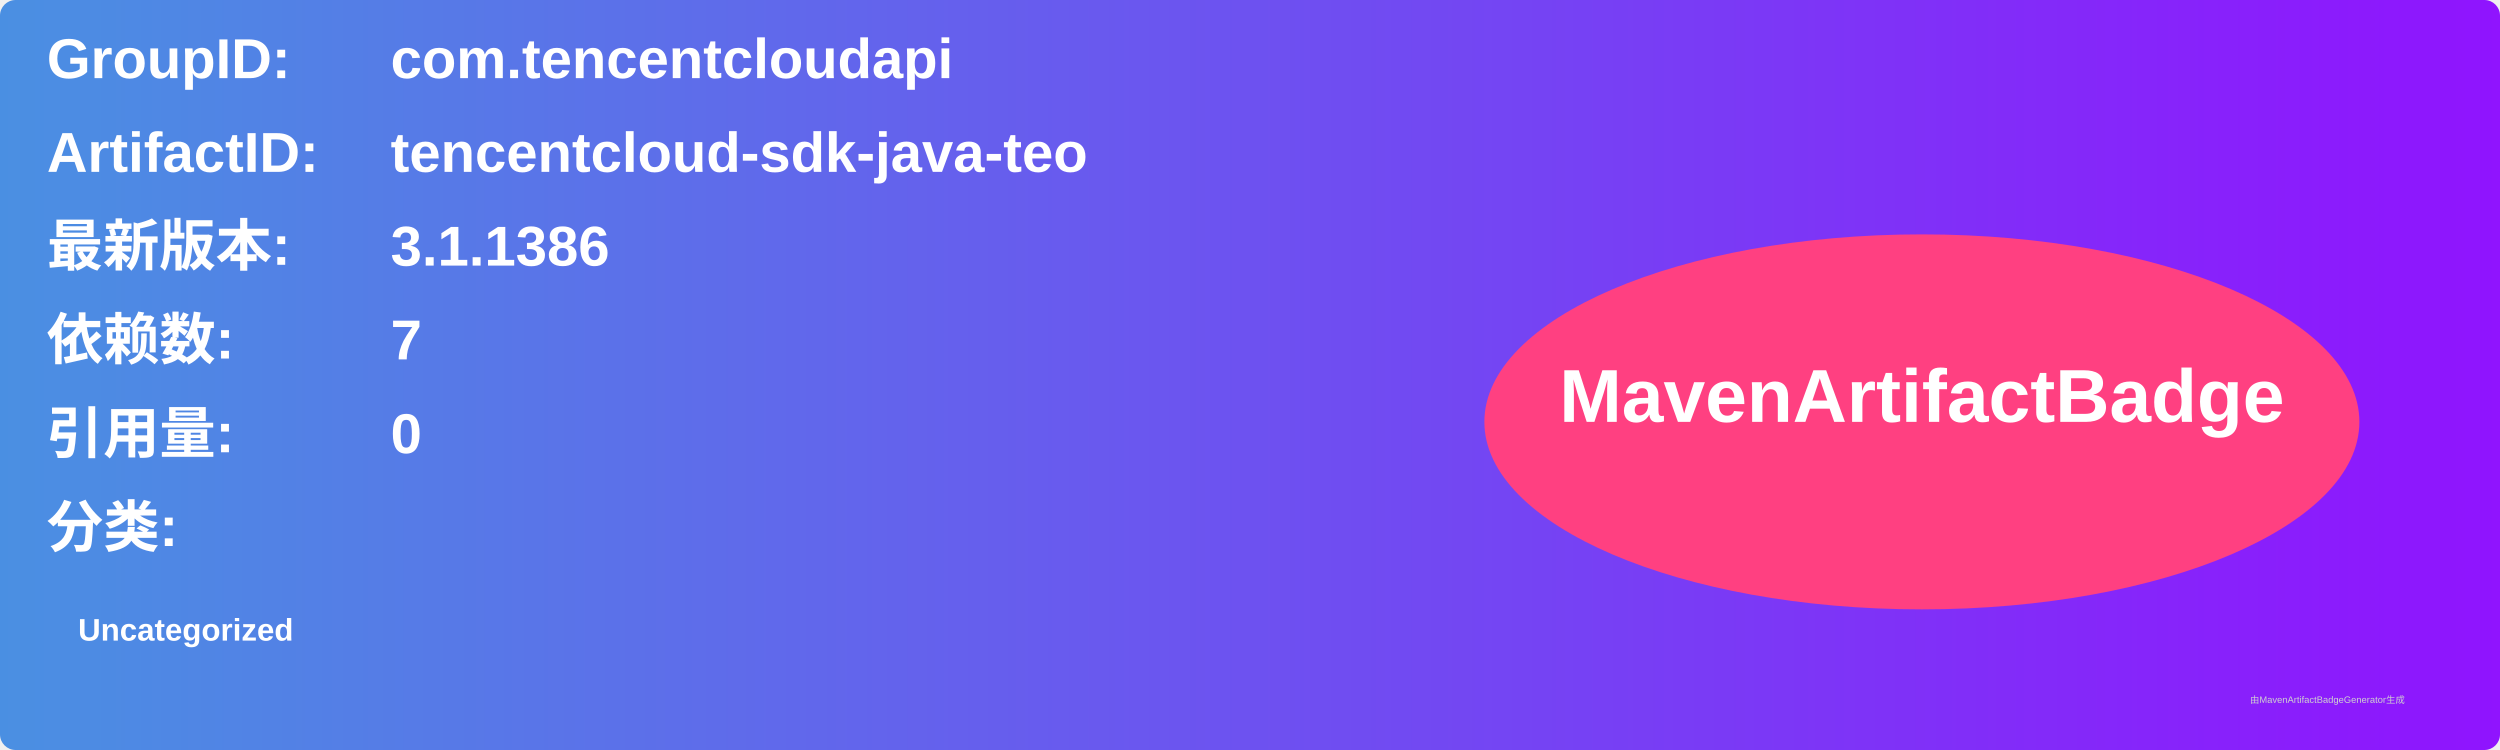
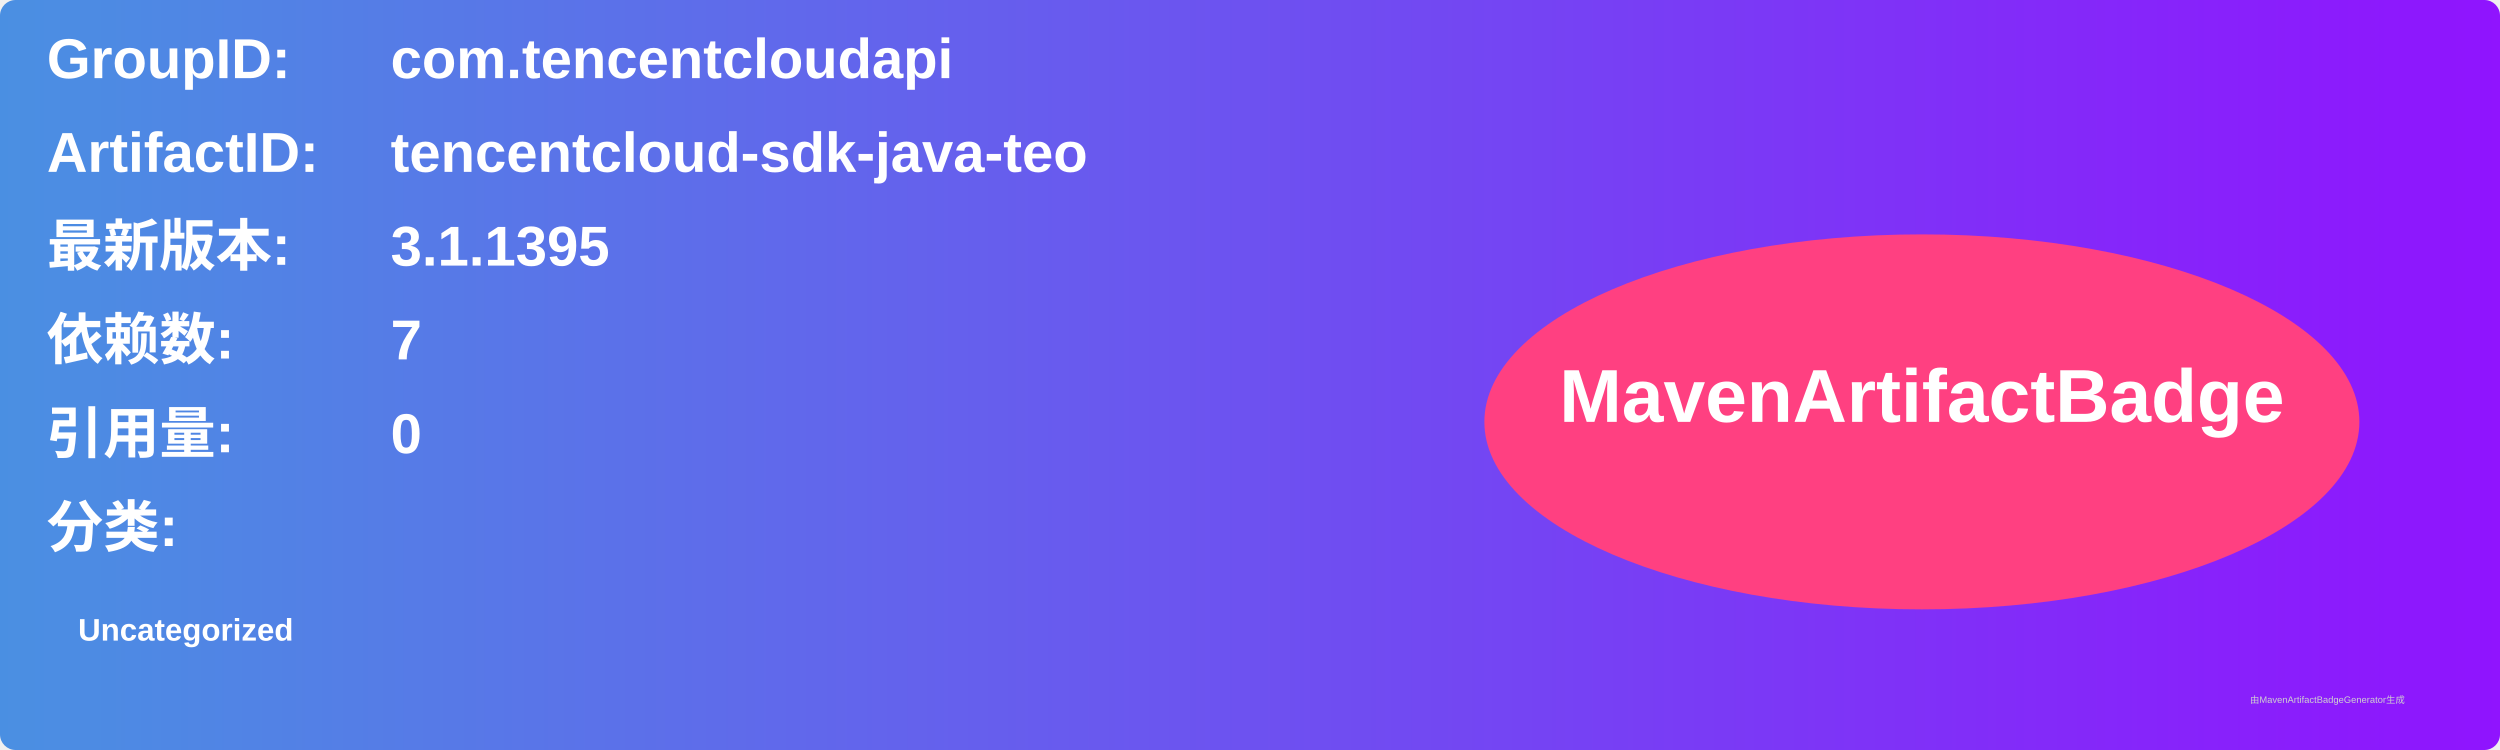
<svg xmlns="http://www.w3.org/2000/svg" width="800" height="240" viewBox="0 0 800 240">
  <linearGradient id="grad" x1="0%" y1="0%" x2="100%" y2="0%">
    <stop offset="0%" stop-color="#4a90e2" />
    <stop offset="100%" stop-color="#9013fe" />
  </linearGradient>
  <rect width="100%" height="100%" rx="5" ry="5" fill="url(#grad)" />
  <g transform="translate(15, 15)">
    <text x="0" y="10" font-family="Arial" font-size="18" fill="white" font-weight="bold" width="260">GroupID:</text>
    <text x="110" y="10" font-family="Arial" font-size="18" fill="white" font-weight="bold" width="460">com.tencentcloudapi</text>
    <text x="0" y="40" font-family="Arial" font-size="18" fill="white" font-weight="bold" width="260">ArtifactID:</text>
    <text x="110" y="40" font-family="Arial" font-size="18" fill="white" font-weight="bold" width="460">tencentcloud-sdk-java-teo</text>
    <text x="0" y="70" font-family="Arial" font-size="18" fill="white" font-weight="bold">最新版本:</text>
    <text x="110" y="70" font-family="Arial" font-size="18" fill="white" font-weight="bold">
-       <tspan font-weight="bold">3.1.1386</tspan>
+       <tspan font-weight="bold">3.1.1395</tspan>
    </text>
    <text x="0" y="100" font-family="Arial" font-size="18" fill="white" font-weight="bold">依赖数: </text>
    <text x="110" y="100" font-family="Arial" font-size="18" fill="white">
      <tspan font-weight="bold">7</tspan>
    </text>
    <text x="0" y="130" font-family="Arial" font-size="18" fill="white" font-weight="bold">引用量: </text>
    <text x="110" y="130" font-family="Arial" font-size="18" fill="white">
      <tspan font-weight="bold">0</tspan>
    </text>
    <text x="0" y="160" font-family="Arial" font-size="18" fill="white" font-weight="bold">分类:</text>
    <text x="10" y="190" font-family="Arial" font-size="10" fill="white">
      <tspan font-weight="bold">Uncategorized</tspan>
    </text>
    <ellipse cx="600" cy="120" rx="140" ry="60" fill="#ff4081" />
    <text x="600" y="120" text-anchor="middle" font-family="Arial" font-size="24" fill="white" font-weight="bold">MavenArtifactBadge</text>
  </g>
  <text x="720" y="225" font-family="Arial" font-size="3" fill="#d0d0d0">由MavenArtifactBadgeGenerator生成</text>
</svg>
